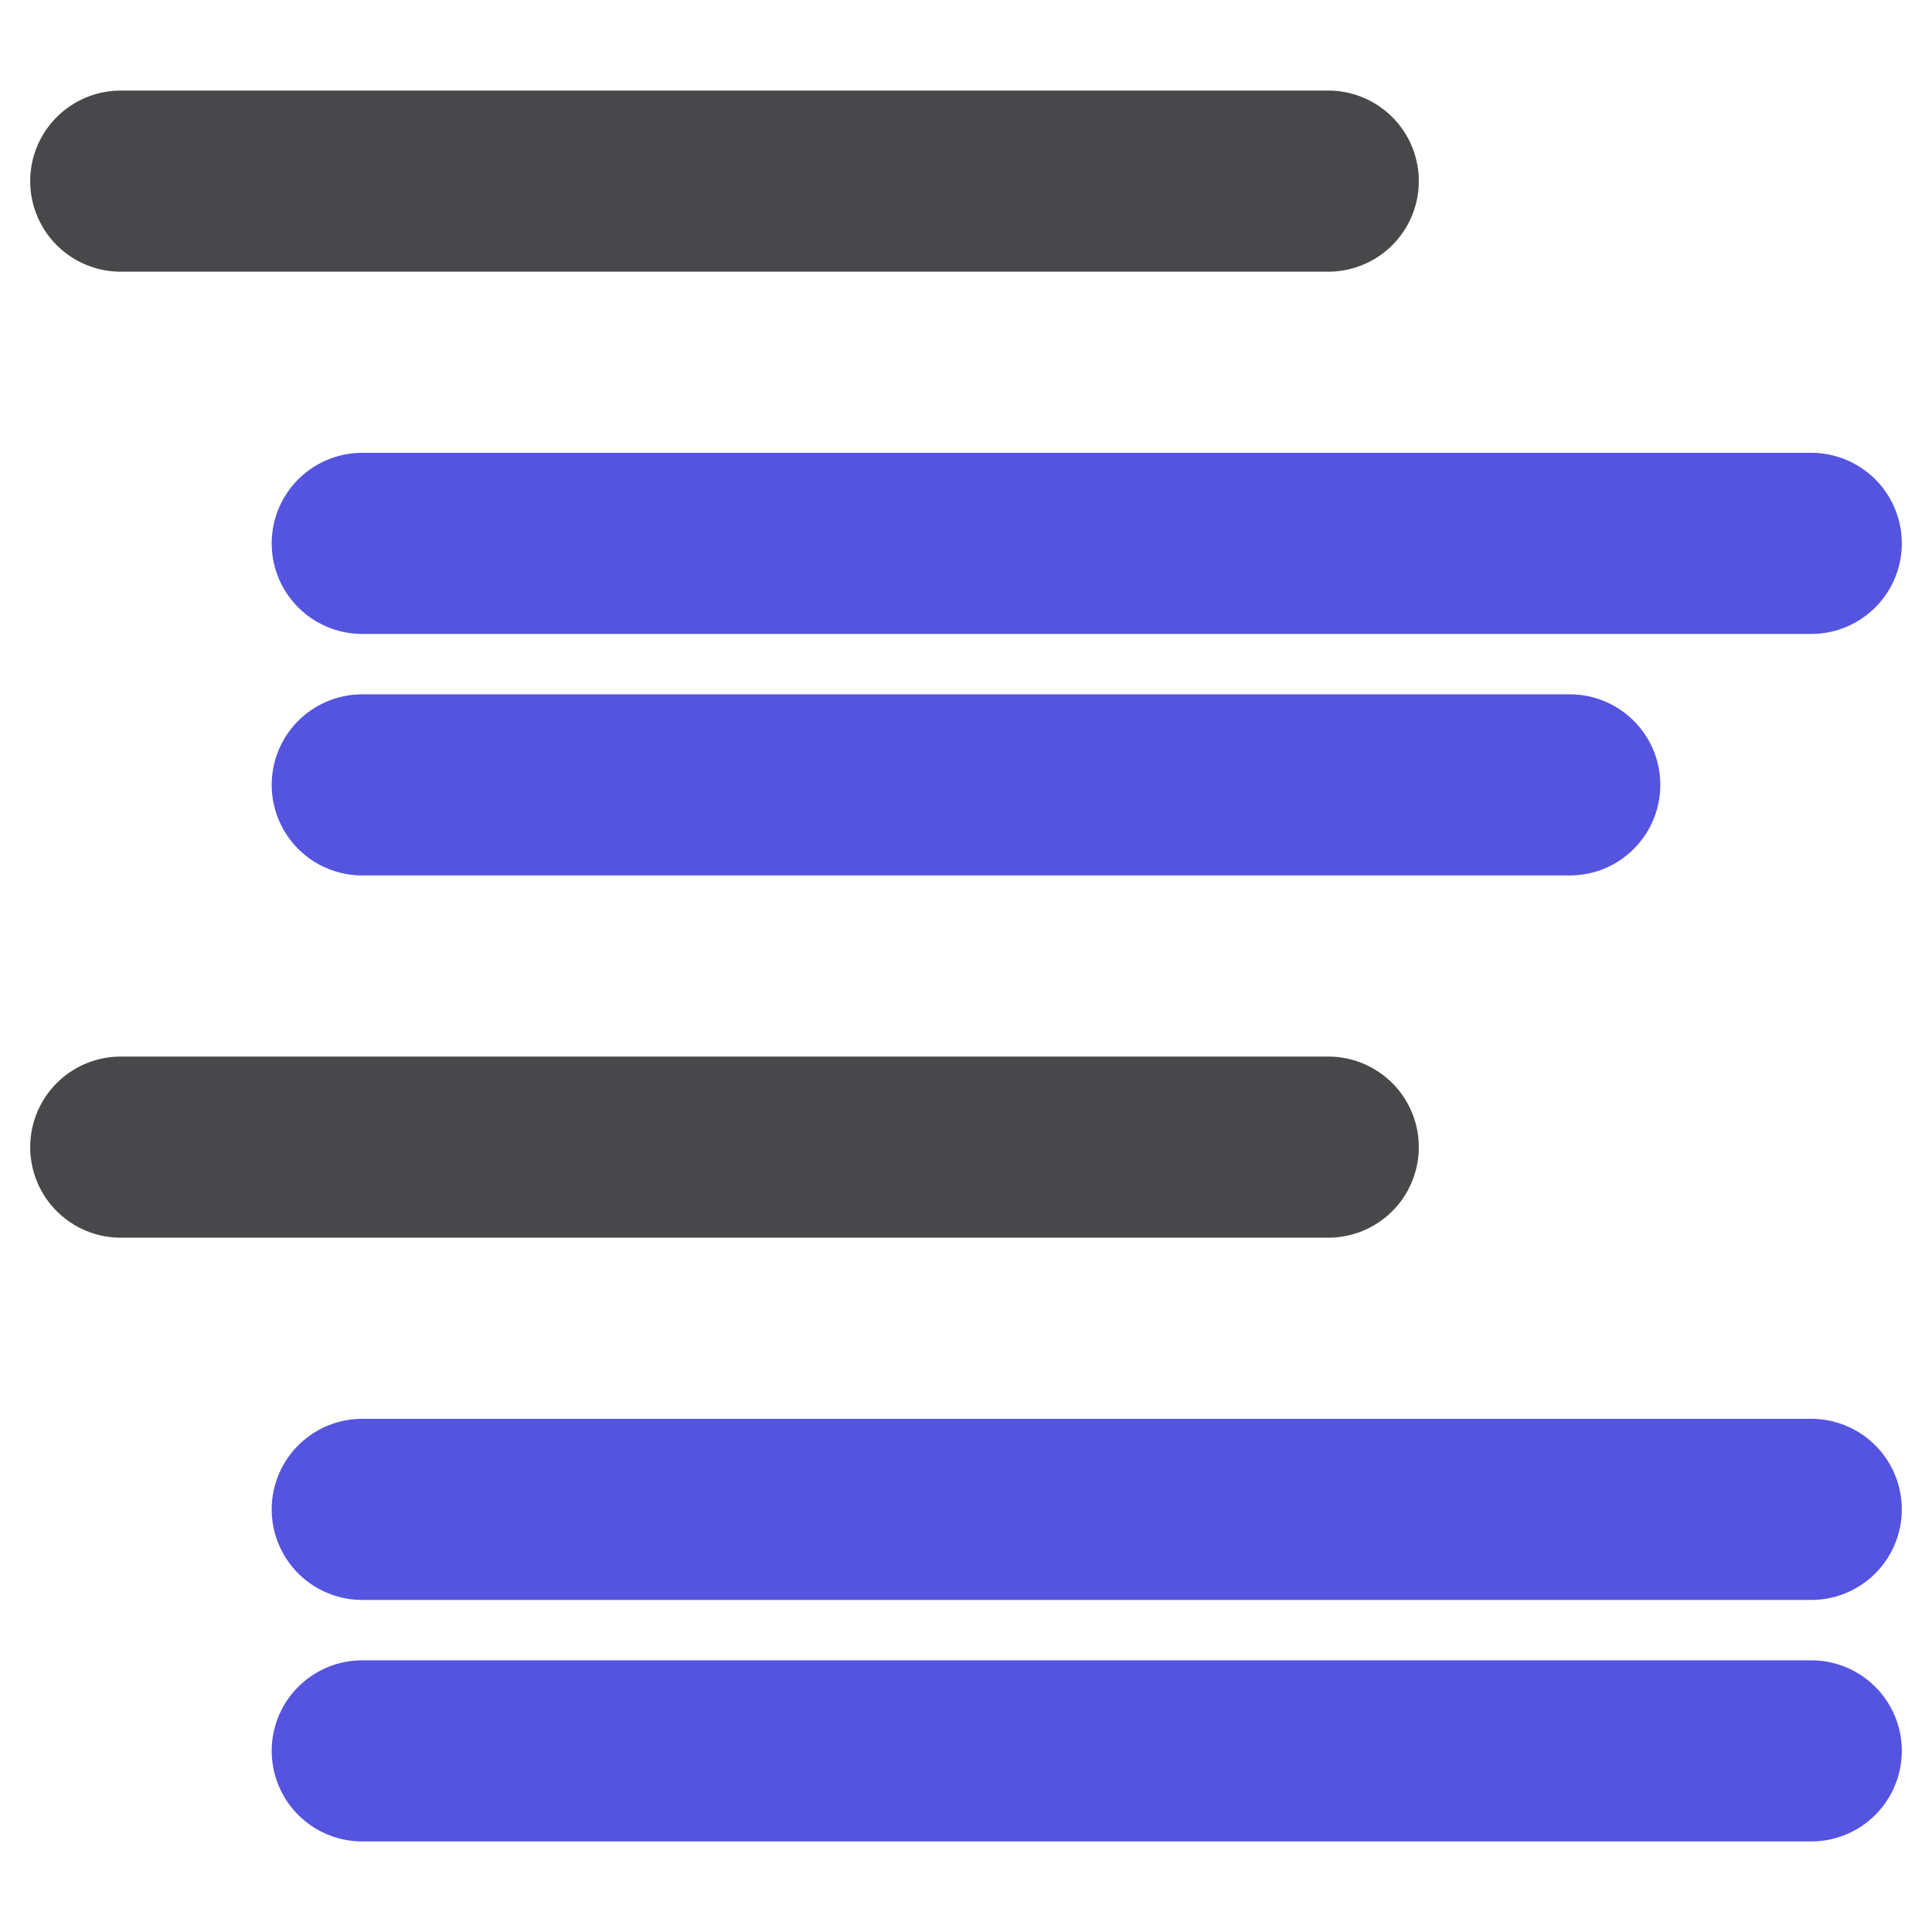
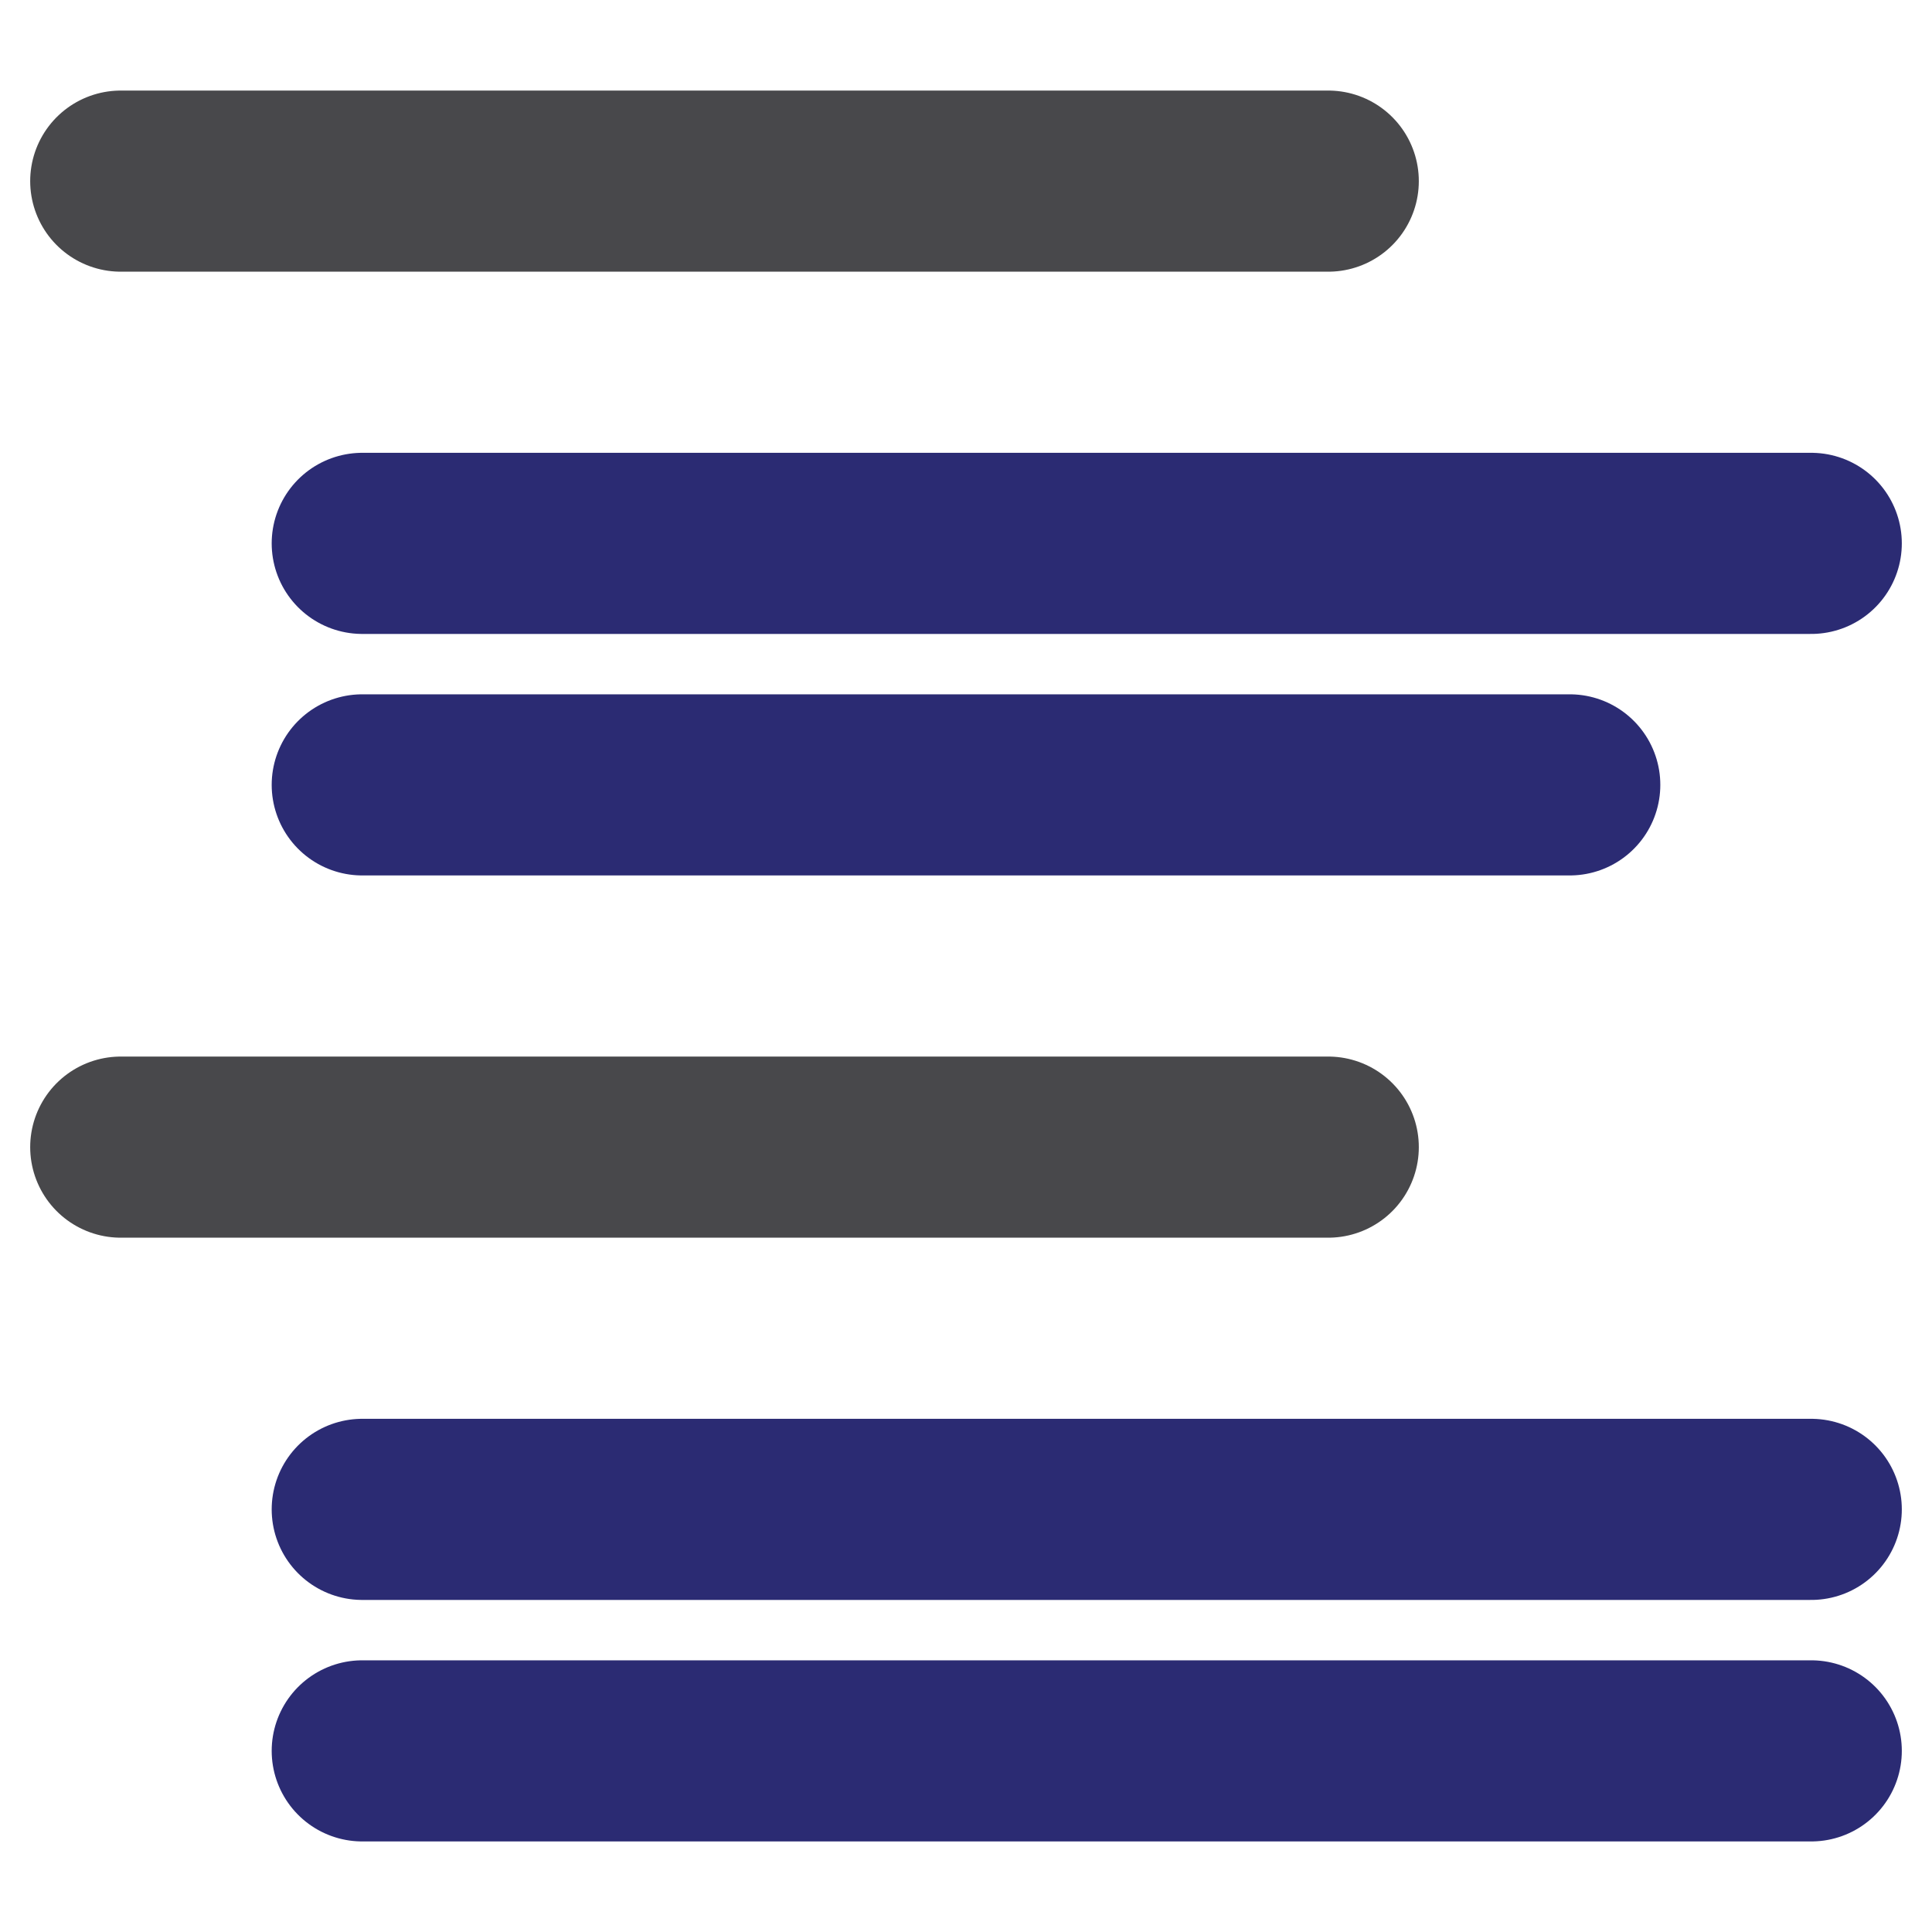
<svg xmlns="http://www.w3.org/2000/svg" fill="#2A2A2C" width="16" height="16" id="svg3039" version="1.1">
  <defs id="defs3041">
    <linearGradient id="linearGradient6140">
      <stop style="stop-color:#5E5E62;stop-opacity:1;" offset="0" id="stop6142" />
      <stop style="stop-color:#5E5E62;stop-opacity:1;" offset="1" id="stop6144" />
    </linearGradient>
  </defs>
  <g id="layer1">
    <path style="fill:none;fill-rule:evenodd;stroke:#48484B;stroke-width:1.5;stroke-linecap:round;stroke-linejoin:round;stroke-miterlimit:4;stroke-dasharray:none;fill-opacity:1" d="m 1,1.5 10,0" id="path5523" />
-     <path id="path6095" d="m 3,4.5 12,0" style="fill:none;fill-opacity:1;fill-rule:evenodd;stroke:#5454E0;stroke-width:1.5;stroke-linecap:round;stroke-linejoin:round;stroke-miterlimit:4;stroke-dasharray:none;" />
-     <path style="fill:none;fill-opacity:1;fill-rule:evenodd;stroke:#5454E0;stroke-width:1.5;stroke-linecap:round;stroke-linejoin:round;stroke-miterlimit:4;stroke-dasharray:none;" d="m 3,6.5 10,0" id="path6097" />
+     <path id="path6095" d="m 3,4.5 12,0" style="fill:none;fill-opacity:1;fill-rule:evenodd;stroke:#2B2B73;stroke-width:1.5;stroke-linecap:round;stroke-linejoin:round;stroke-miterlimit:4;stroke-dasharray:none;" />
+     <path style="fill:none;fill-opacity:1;fill-rule:evenodd;stroke:#2B2B73;stroke-width:1.5;stroke-linecap:round;stroke-linejoin:round;stroke-miterlimit:4;stroke-dasharray:none;" d="m 3,6.5 10,0" id="path6097" />
    <path id="path6099" d="m 1,9.5 10,0" style="fill:none;fill-opacity:1;fill-rule:evenodd;stroke:#48484B;stroke-width:1.5;stroke-linecap:round;stroke-linejoin:round;stroke-miterlimit:4;stroke-dasharray:none;" />
-     <path style="fill:none;fill-opacity:1;fill-rule:evenodd;stroke:#5454E0;stroke-width:1.5;stroke-linecap:round;stroke-linejoin:round;stroke-miterlimit:4;stroke-dasharray:none;" d="m 3,12.5 12,0" id="path6101" />
-     <path id="path6105" d="m 3,14.5 12,0" style="fill:none;fill-opacity:1;fill-rule:evenodd;stroke:#5454E0;stroke-width:1.5;stroke-linecap:round;stroke-linejoin:round;stroke-miterlimit:4;stroke-dasharray:none;" />
+     <path style="fill:none;fill-opacity:1;fill-rule:evenodd;stroke:#2B2B73;stroke-width:1.5;stroke-linecap:round;stroke-linejoin:round;stroke-miterlimit:4;stroke-dasharray:none;" d="m 3,12.5 12,0" id="path6101" />
+     <path id="path6105" d="m 3,14.5 12,0" style="fill:none;fill-opacity:1;fill-rule:evenodd;stroke:#2B2B73;stroke-width:1.5;stroke-linecap:round;stroke-linejoin:round;stroke-miterlimit:4;stroke-dasharray:none;" />
  </g>
</svg>
